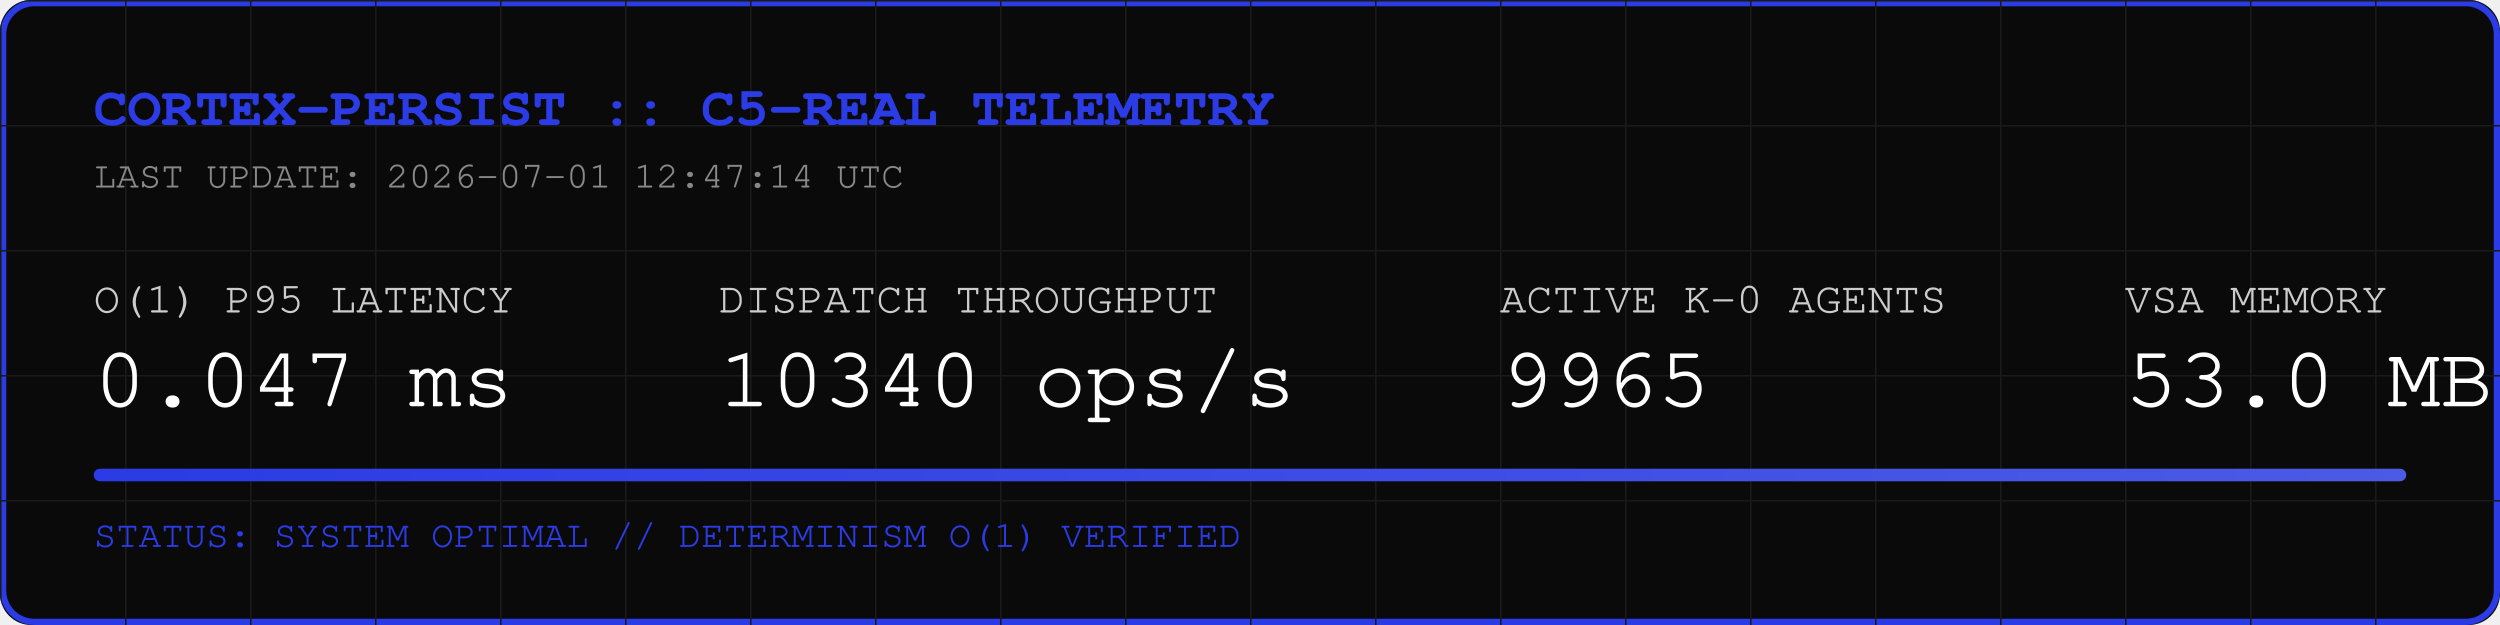
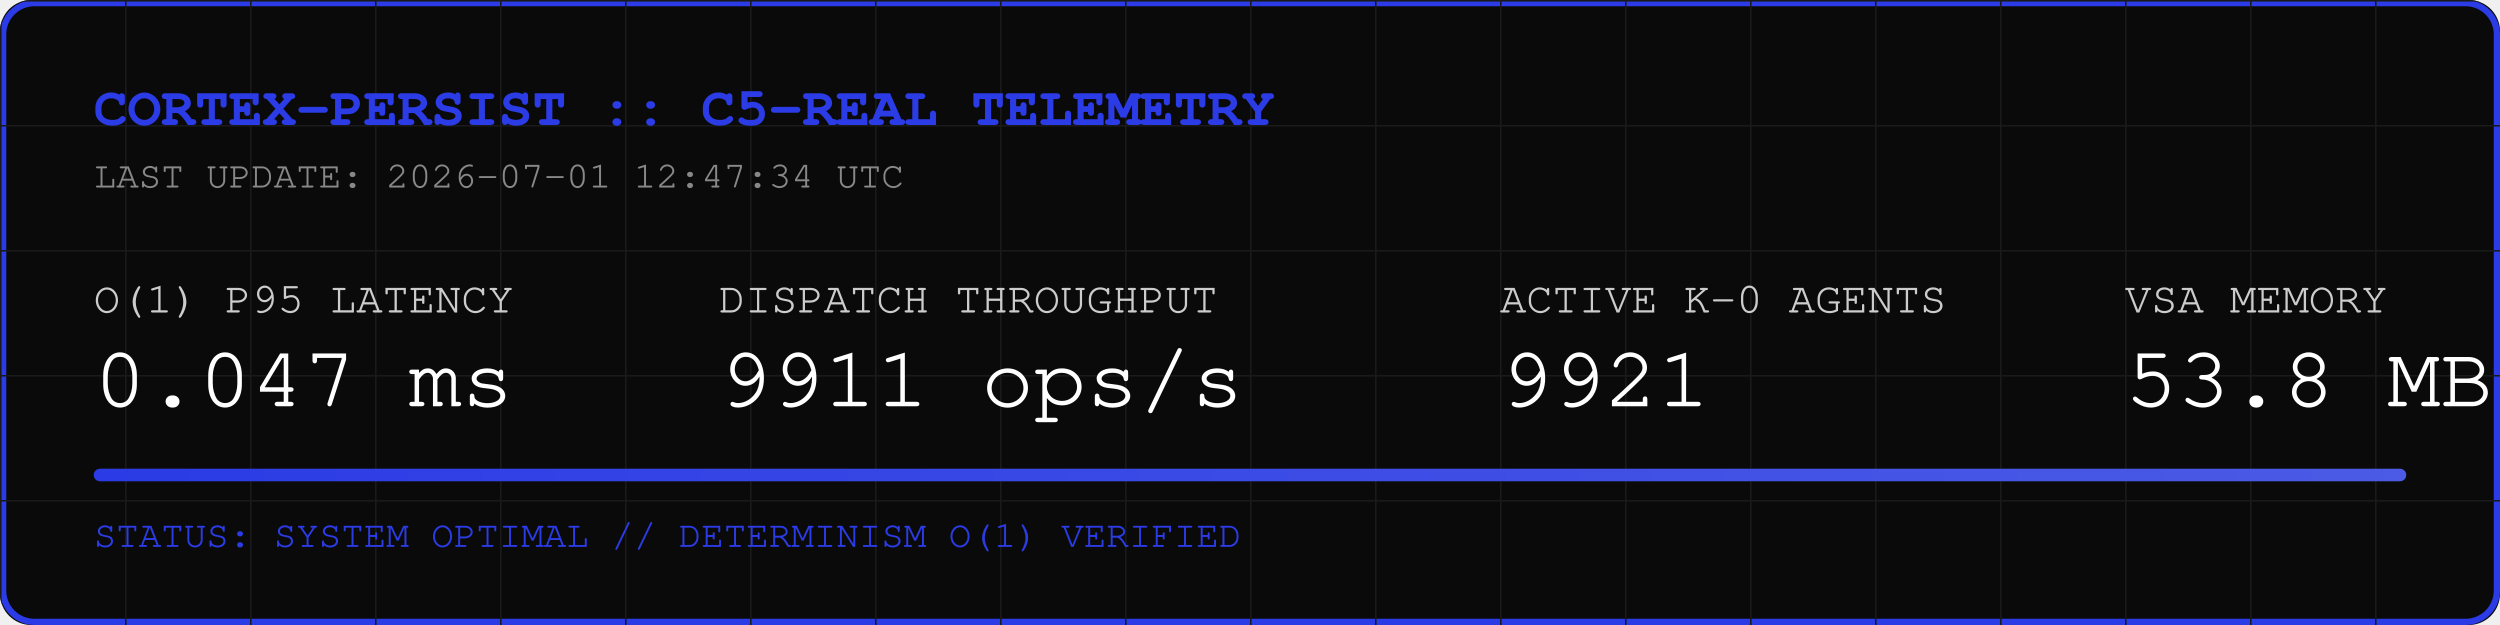
<svg xmlns="http://www.w3.org/2000/svg" width="800" height="200" viewBox="0 0 800 200">
  <rect width="800" height="200" fill="#0A0A0A" rx="10" />
  <rect width="798" height="198" x="1" y="1" fill="none" stroke="#2B3BE5" stroke-width="2" rx="10" />
  <defs>
    <pattern id="grid" width="40" height="40" patternUnits="userSpaceOnUse">
      <path d="M 40 0 L 0 0 0 40" fill="none" stroke="#1A1A1A" stroke-width="1" />
    </pattern>
    <linearGradient id="neon" x1="0%" y1="0%" x2="100%" y2="0%">
      <stop offset="0%" stop-color="#2B3BE5" />
      <stop offset="100%" stop-color="#4B5BE5" />
    </linearGradient>
  </defs>
  <rect width="800" height="200" fill="url(#grid)" rx="10" />
  <text x="30" y="40" font-family="Courier, monospace" font-size="18" fill="#2B3BE5" font-weight="bold">CORTEX-PERSIST :: C5-REAL TELEMETRY</text>
-   <text x="30" y="60" font-family="Courier, monospace" font-size="12" fill="#888888">LAST UPDATE: 2026-07-01 12:47:14 UTC</text>
+   <text x="30" y="60" font-family="Courier, monospace" font-size="12" fill="#888888">LAST UPDATE: 2026-07-01 12:47:34 UTC</text>
  <g transform="translate(30, 100)">
    <text x="0" y="0" font-family="Courier, monospace" font-size="14" fill="#CCCCCC">O(1) P95 LATENCY</text>
    <text x="0" y="30" font-family="Courier, monospace" font-size="28" fill="#FFFFFF">0.047 ms</text>
    <text x="200" y="0" font-family="Courier, monospace" font-size="14" fill="#CCCCCC">DISPATCH THROUGHPUT</text>
-     <text x="200" y="30" font-family="Courier, monospace" font-size="28" fill="#FFFFFF">10340 ops/s</text>
+     <text x="200" y="30" font-family="Courier, monospace" font-size="28" fill="#FFFFFF">9911 ops/s</text>
    <text x="450" y="0" font-family="Courier, monospace" font-size="14" fill="#CCCCCC">ACTIVE K-0 AGENTS</text>
-     <text x="450" y="30" font-family="Courier, monospace" font-size="28" fill="#FFFFFF">9965</text>
+     <text x="450" y="30" font-family="Courier, monospace" font-size="28" fill="#FFFFFF">9921</text>
    <text x="650" y="0" font-family="Courier, monospace" font-size="14" fill="#CCCCCC">VSA MEMORY</text>
-     <text x="650" y="30" font-family="Courier, monospace" font-size="28" fill="#FFFFFF">53.0 MB</text>
+     <text x="650" y="30" font-family="Courier, monospace" font-size="28" fill="#FFFFFF">53.8 MB</text>
  </g>
  <rect x="30" y="150" width="740" height="4" fill="#1A1A1A" rx="2" />
  <rect x="30" y="150" width="740" height="4" fill="url(#neon)" rx="2" />
  <text x="30" y="175" font-family="Courier, monospace" font-size="12" fill="#2B3BE5">STATUS: SYSTEM OPTIMAL // DETERMINISM O(1) VERIFIED</text>
</svg>
